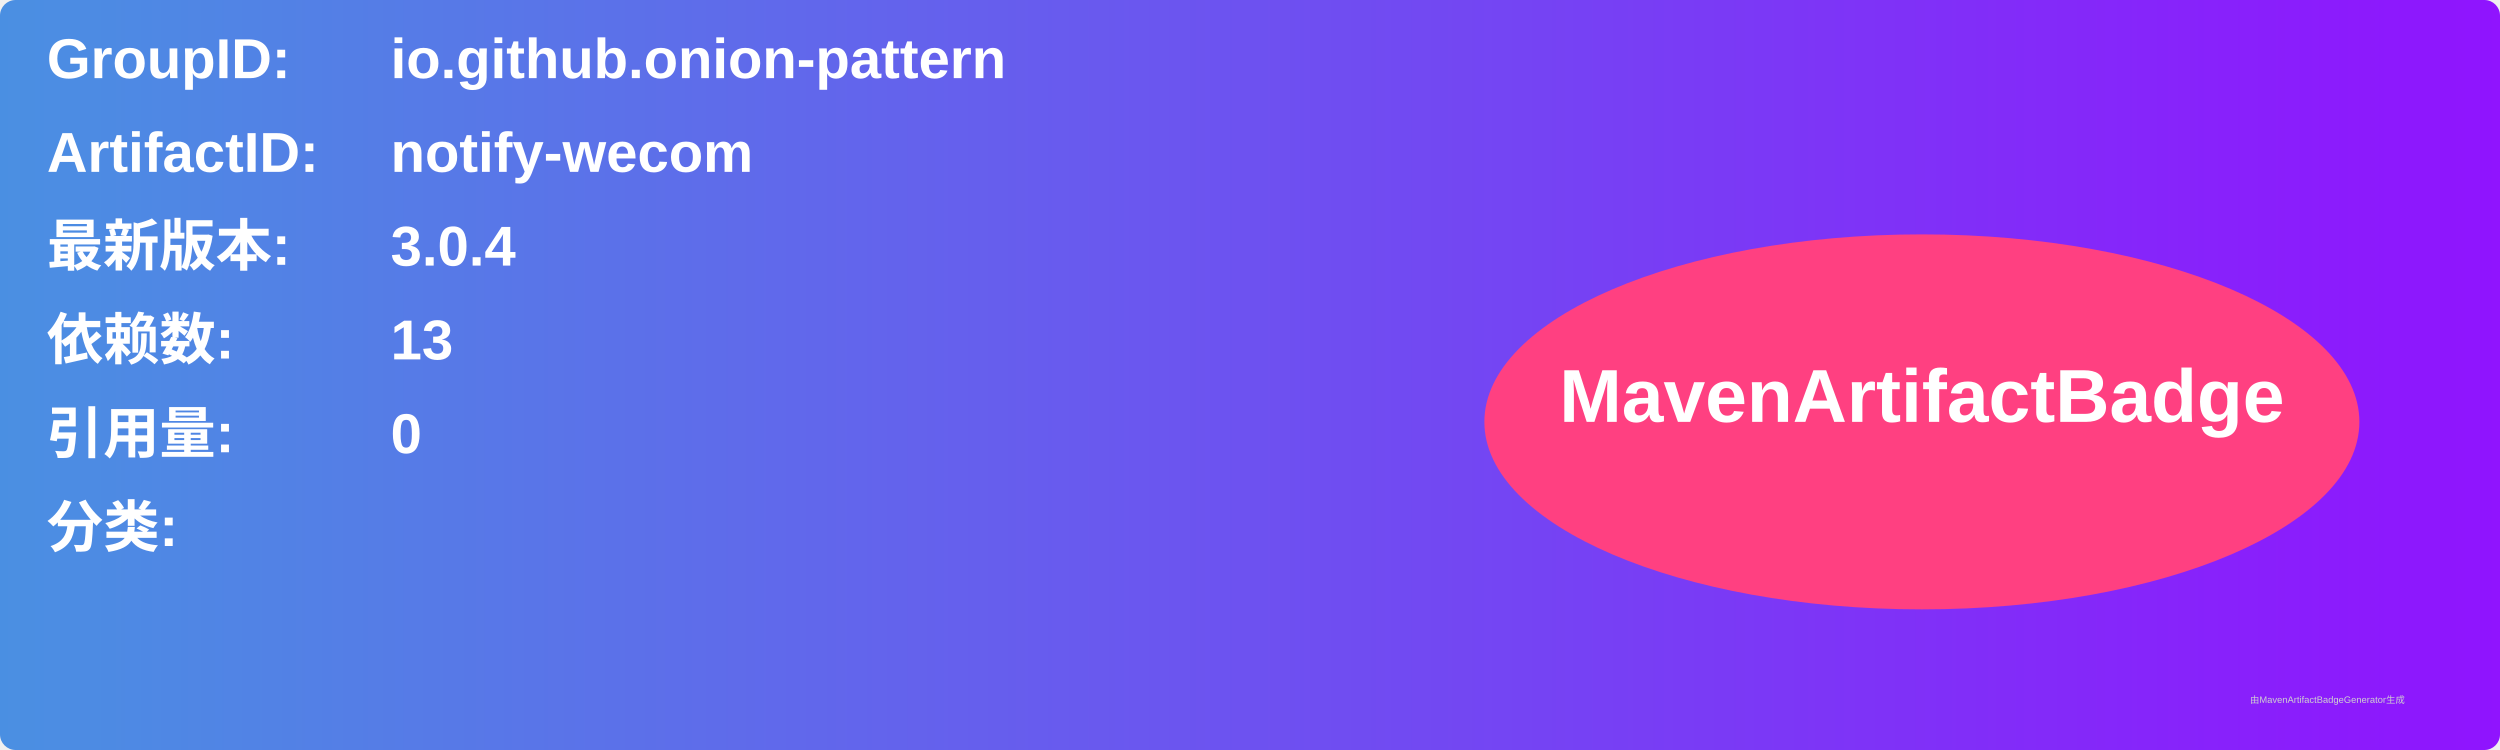
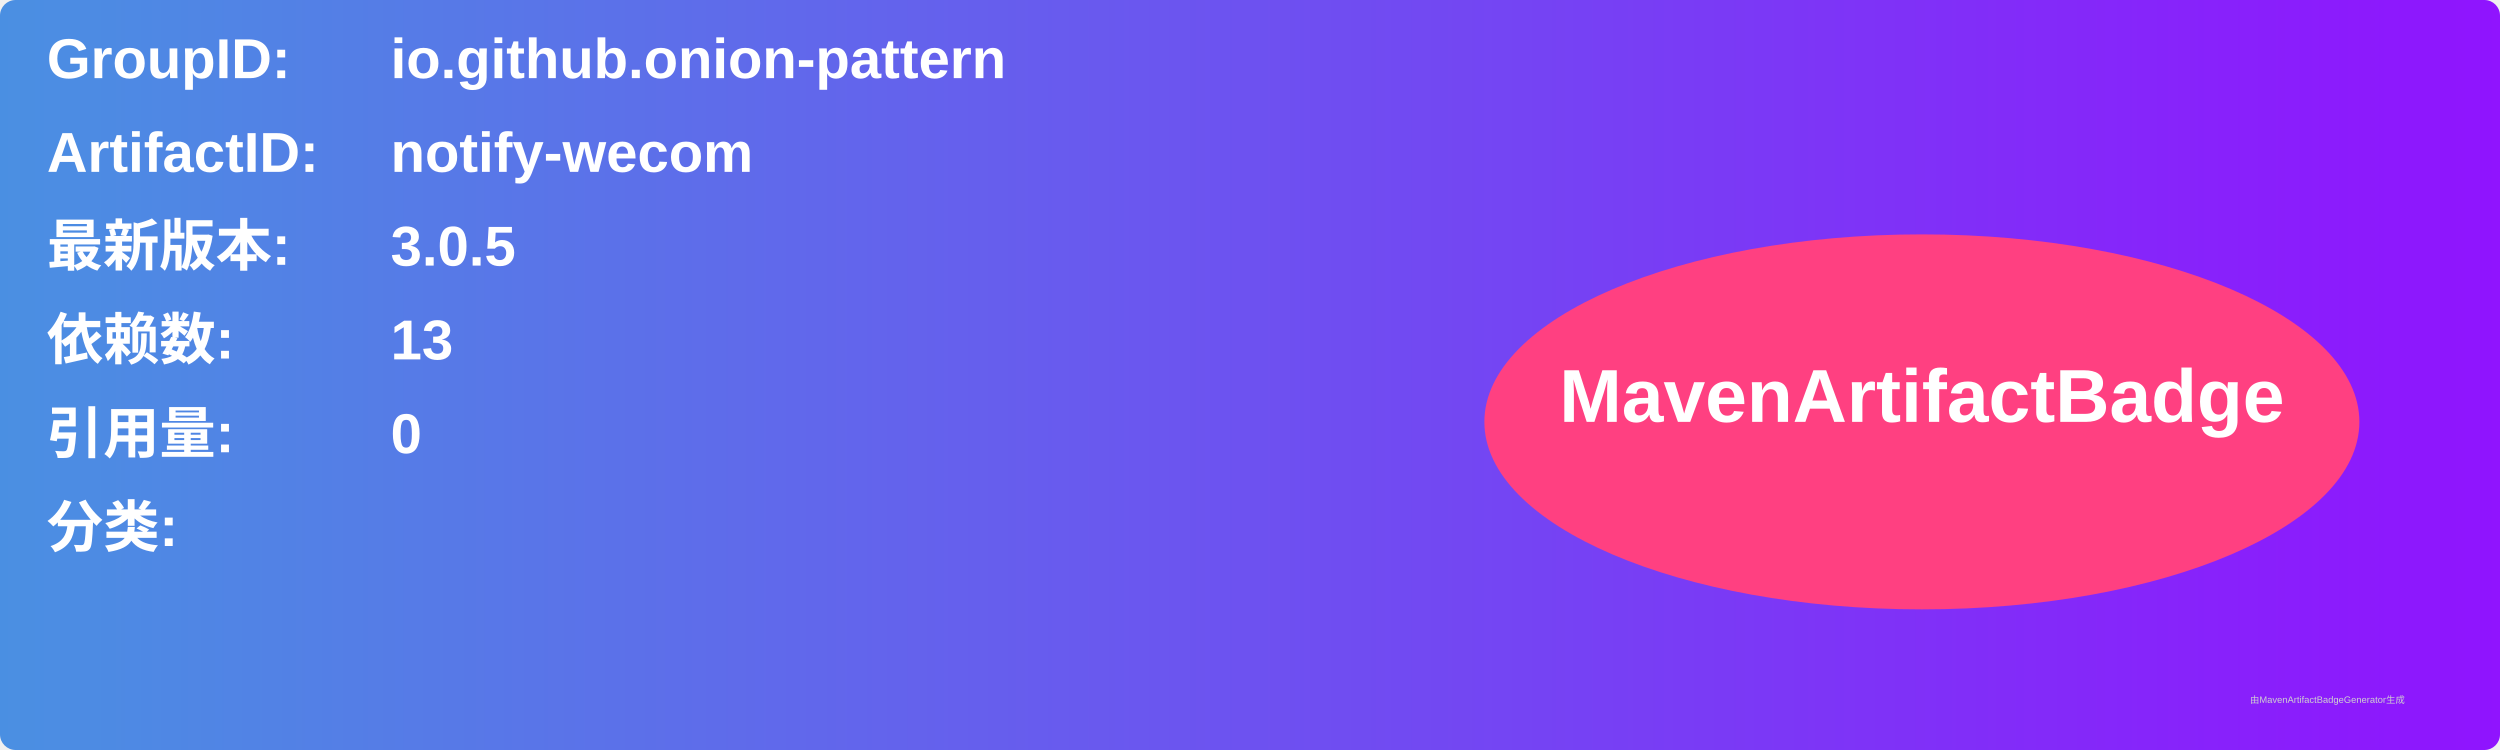
<svg xmlns="http://www.w3.org/2000/svg" width="800" height="240" viewBox="0 0 800 240">
  <linearGradient id="grad" x1="0%" y1="0%" x2="100%" y2="0%">
    <stop offset="0%" stop-color="#4a90e2" />
    <stop offset="100%" stop-color="#9013fe" />
  </linearGradient>
  <rect width="100%" height="100%" rx="5" ry="5" fill="url(#grad)" />
  <g transform="translate(15, 15)">
    <text x="0" y="10" font-family="Arial" font-size="18" fill="white" font-weight="bold" width="260">GroupID:</text>
    <text x="110" y="10" font-family="Arial" font-size="18" fill="white" font-weight="bold" width="460">io.github.onion-pattern</text>
    <text x="0" y="40" font-family="Arial" font-size="18" fill="white" font-weight="bold" width="260">ArtifactID:</text>
    <text x="110" y="40" font-family="Arial" font-size="18" fill="white" font-weight="bold" width="460">notify-wecom</text>
    <text x="0" y="70" font-family="Arial" font-size="18" fill="white" font-weight="bold">最新版本:</text>
    <text x="110" y="70" font-family="Arial" font-size="18" fill="white" font-weight="bold">
-       <tspan font-weight="bold">3.0.4</tspan>
+       <tspan font-weight="bold">3.0.5</tspan>
    </text>
    <text x="0" y="100" font-family="Arial" font-size="18" fill="white" font-weight="bold">依赖数: </text>
    <text x="110" y="100" font-family="Arial" font-size="18" fill="white">
      <tspan font-weight="bold">13</tspan>
    </text>
    <text x="0" y="130" font-family="Arial" font-size="18" fill="white" font-weight="bold">引用量: </text>
    <text x="110" y="130" font-family="Arial" font-size="18" fill="white">
      <tspan font-weight="bold">0</tspan>
    </text>
    <text x="0" y="160" font-family="Arial" font-size="18" fill="white" font-weight="bold">分类:</text>
    <text x="10" y="190" font-family="Arial" font-size="10" fill="white">
      <tspan font-weight="bold" />
    </text>
    <ellipse cx="600" cy="120" rx="140" ry="60" fill="#ff4081" />
    <text x="600" y="120" text-anchor="middle" font-family="Arial" font-size="24" fill="white" font-weight="bold">MavenArtifactBadge</text>
  </g>
  <text x="720" y="225" font-family="Arial" font-size="3" fill="#d0d0d0">由MavenArtifactBadgeGenerator生成</text>
</svg>
